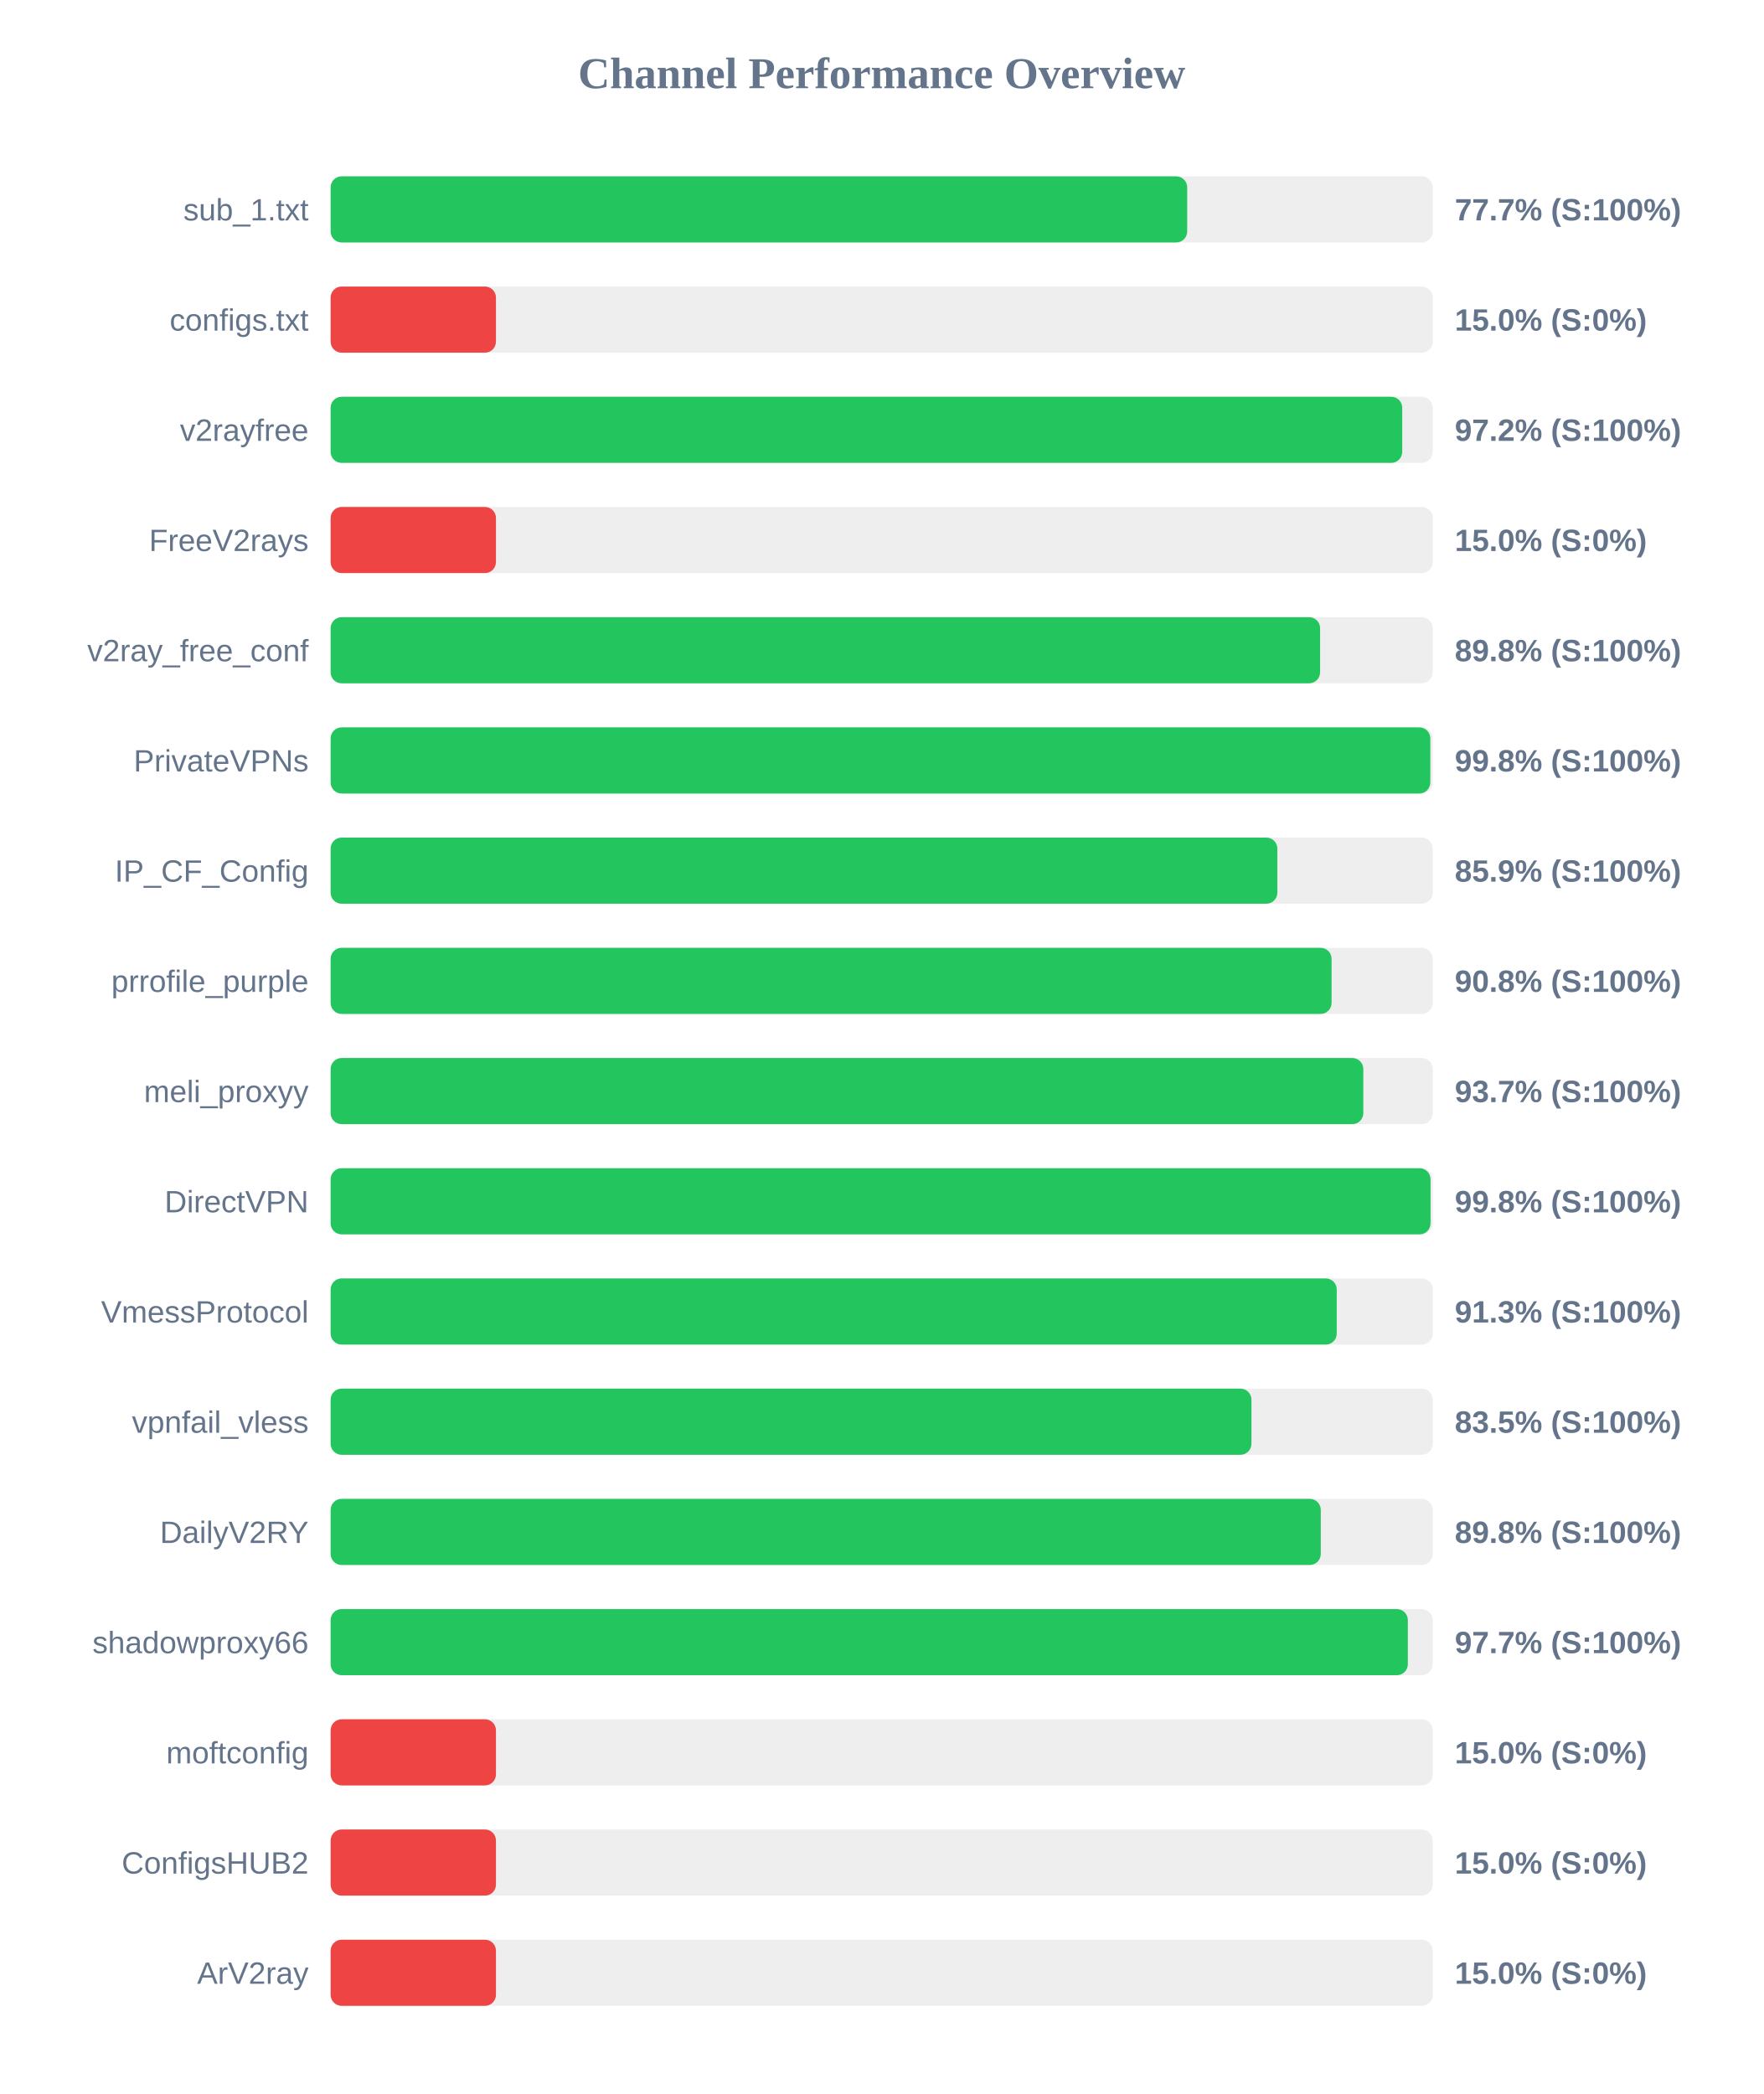
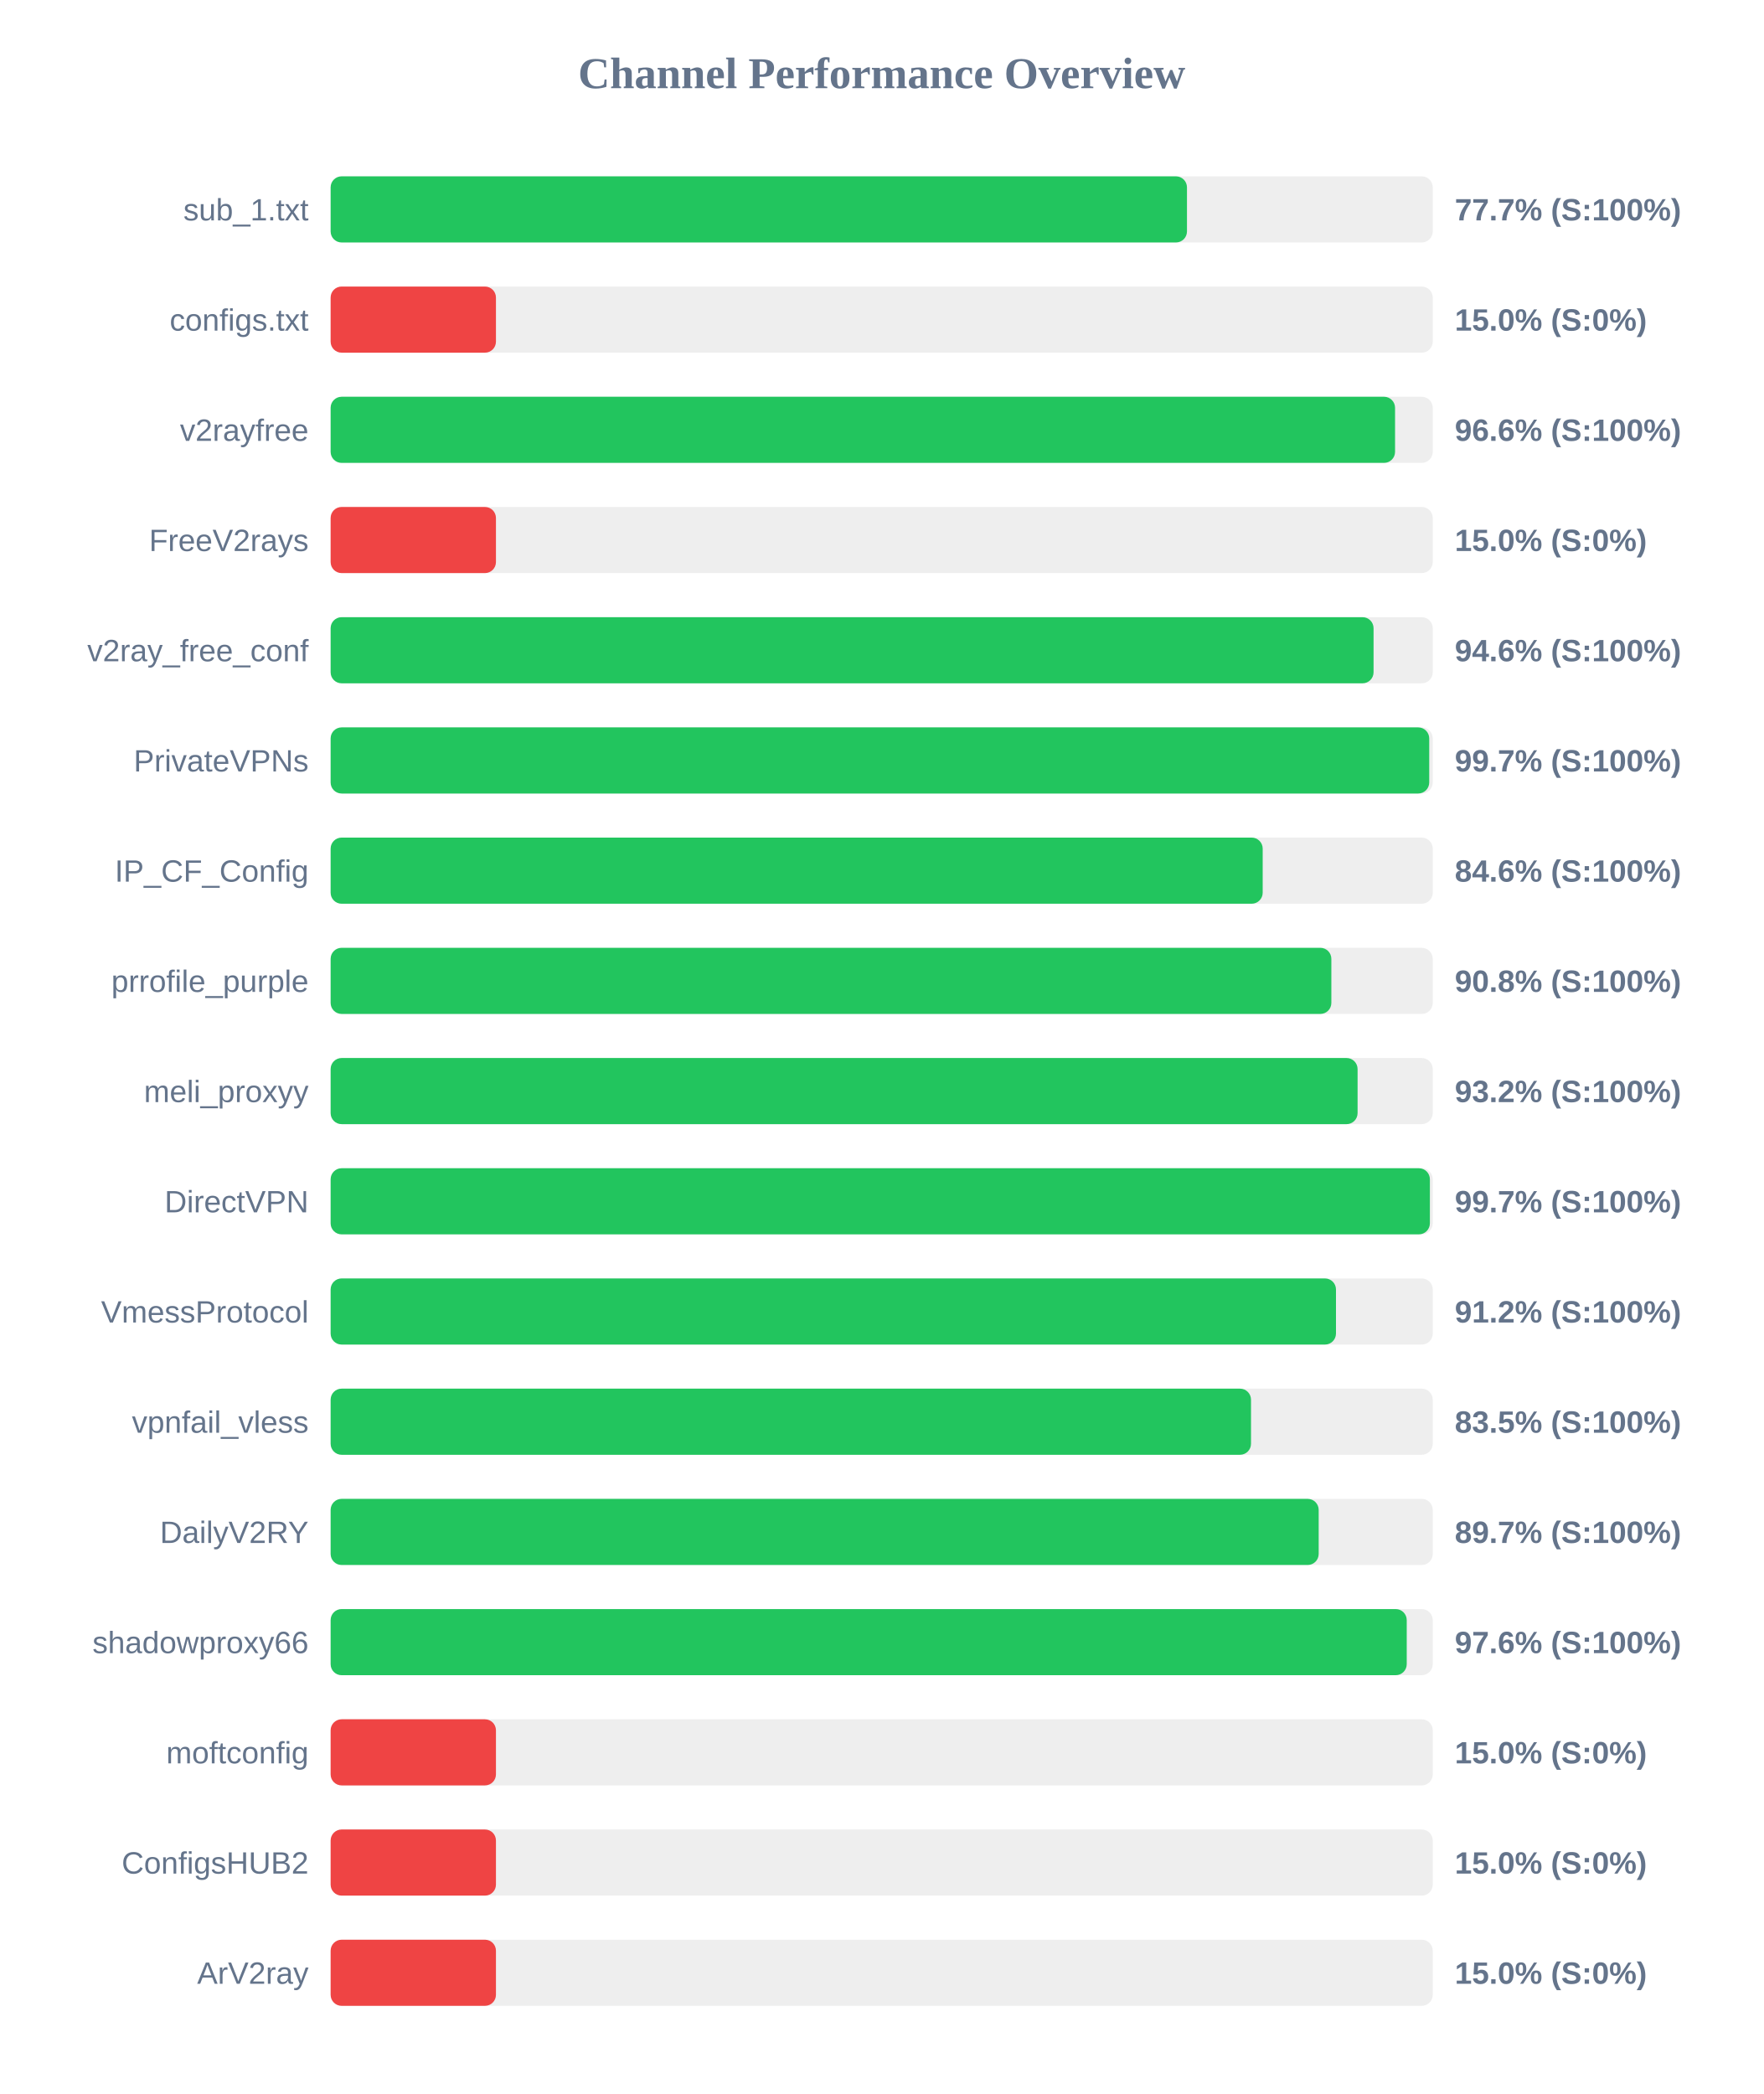
<svg xmlns="http://www.w3.org/2000/svg" width="800" height="950" version="1.1">
  <style>
        .row { font: 14px Arial; fill: #64748b; }
        .score { font: bold 14px Arial; fill: #64748b; }
    </style>
  <text x="400" y="40" text-anchor="middle" font-size="20px" font-weight="bold" fill="#64748b">Channel Performance Overview</text>
  <rect x="150" y="80" width="500" height="30" fill="#eee" rx="5" />
-   <rect x="150" y="80" width="388.6" height="30" fill="#22c55e" rx="5" />
+   <rect x="150" y="80" width="388.5" height="30" fill="#22c55e" rx="5" />
  <text x="140" y="100" text-anchor="end" class="row">sub_1.txt</text>
  <text x="660" y="100" text-anchor="start" class="score">77.7% (S:100%)</text>
  <rect x="150" y="130" width="500" height="30" fill="#eee" rx="5" />
  <rect x="150" y="130" width="75.0" height="30" fill="#ef4444" rx="5" />
  <text x="140" y="150" text-anchor="end" class="row">configs.txt</text>
  <text x="660" y="150" text-anchor="start" class="score">15.0% (S:0%)</text>
  <rect x="150" y="180" width="500" height="30" fill="#eee" rx="5" />
-   <rect x="150" y="180" width="486.15" height="30" fill="#22c55e" rx="5" />
+   <rect x="150" y="180" width="482.9" height="30" fill="#22c55e" rx="5" />
  <text x="140" y="200" text-anchor="end" class="row">v2rayfree</text>
-   <text x="660" y="200" text-anchor="start" class="score">97.2% (S:100%)</text>
+   <text x="660" y="200" text-anchor="start" class="score">96.6% (S:100%)</text>
  <rect x="150" y="230" width="500" height="30" fill="#eee" rx="5" />
  <rect x="150" y="230" width="75.0" height="30" fill="#ef4444" rx="5" />
  <text x="140" y="250" text-anchor="end" class="row">FreeV2rays</text>
  <text x="660" y="250" text-anchor="start" class="score">15.0% (S:0%)</text>
  <rect x="150" y="280" width="500" height="30" fill="#eee" rx="5" />
-   <rect x="150" y="280" width="448.9" height="30" fill="#22c55e" rx="5" />
+   <rect x="150" y="280" width="473.15" height="30" fill="#22c55e" rx="5" />
  <text x="140" y="300" text-anchor="end" class="row">v2ray_free_conf</text>
-   <text x="660" y="300" text-anchor="start" class="score">89.8% (S:100%)</text>
+   <text x="660" y="300" text-anchor="start" class="score">94.6% (S:100%)</text>
  <rect x="150" y="330" width="500" height="30" fill="#eee" rx="5" />
-   <rect x="150" y="330" width="498.9" height="30" fill="#22c55e" rx="5" />
+   <rect x="150" y="330" width="498.4" height="30" fill="#22c55e" rx="5" />
  <text x="140" y="350" text-anchor="end" class="row">PrivateVPNs</text>
-   <text x="660" y="350" text-anchor="start" class="score">99.8% (S:100%)</text>
+   <text x="660" y="350" text-anchor="start" class="score">99.7% (S:100%)</text>
  <rect x="150" y="380" width="500" height="30" fill="#eee" rx="5" />
-   <rect x="150" y="380" width="429.5" height="30" fill="#22c55e" rx="5" />
+   <rect x="150" y="380" width="422.85" height="30" fill="#22c55e" rx="5" />
  <text x="140" y="400" text-anchor="end" class="row">IP_CF_Config</text>
-   <text x="660" y="400" text-anchor="start" class="score">85.9% (S:100%)</text>
+   <text x="660" y="400" text-anchor="start" class="score">84.6% (S:100%)</text>
  <rect x="150" y="430" width="500" height="30" fill="#eee" rx="5" />
-   <rect x="150" y="430" width="454.1" height="30" fill="#22c55e" rx="5" />
+   <rect x="150" y="430" width="454.0" height="30" fill="#22c55e" rx="5" />
  <text x="140" y="450" text-anchor="end" class="row">prrofile_purple</text>
  <text x="660" y="450" text-anchor="start" class="score">90.8% (S:100%)</text>
  <rect x="150" y="480" width="500" height="30" fill="#eee" rx="5" />
-   <rect x="150" y="480" width="468.5" height="30" fill="#22c55e" rx="5" />
+   <rect x="150" y="480" width="465.9" height="30" fill="#22c55e" rx="5" />
  <text x="140" y="500" text-anchor="end" class="row">meli_proxyy</text>
-   <text x="660" y="500" text-anchor="start" class="score">93.7% (S:100%)</text>
+   <text x="660" y="500" text-anchor="start" class="score">93.2% (S:100%)</text>
  <rect x="150" y="530" width="500" height="30" fill="#eee" rx="5" />
-   <rect x="150" y="530" width="499.0" height="30" fill="#22c55e" rx="5" />
+   <rect x="150" y="530" width="498.7" height="30" fill="#22c55e" rx="5" />
  <text x="140" y="550" text-anchor="end" class="row">DirectVPN</text>
-   <text x="660" y="550" text-anchor="start" class="score">99.8% (S:100%)</text>
+   <text x="660" y="550" text-anchor="start" class="score">99.7% (S:100%)</text>
  <rect x="150" y="580" width="500" height="30" fill="#eee" rx="5" />
-   <rect x="150" y="580" width="456.45" height="30" fill="#22c55e" rx="5" />
+   <rect x="150" y="580" width="456.1" height="30" fill="#22c55e" rx="5" />
  <text x="140" y="600" text-anchor="end" class="row">VmessProtocol</text>
-   <text x="660" y="600" text-anchor="start" class="score">91.3% (S:100%)</text>
+   <text x="660" y="600" text-anchor="start" class="score">91.2% (S:100%)</text>
  <rect x="150" y="630" width="500" height="30" fill="#eee" rx="5" />
-   <rect x="150" y="630" width="417.75" height="30" fill="#22c55e" rx="5" />
+   <rect x="150" y="630" width="417.55" height="30" fill="#22c55e" rx="5" />
  <text x="140" y="650" text-anchor="end" class="row">vpnfail_vless</text>
  <text x="660" y="650" text-anchor="start" class="score">83.5% (S:100%)</text>
  <rect x="150" y="680" width="500" height="30" fill="#eee" rx="5" />
-   <rect x="150" y="680" width="449.2" height="30" fill="#22c55e" rx="5" />
+   <rect x="150" y="680" width="448.25" height="30" fill="#22c55e" rx="5" />
  <text x="140" y="700" text-anchor="end" class="row">DailyV2RY</text>
-   <text x="660" y="700" text-anchor="start" class="score">89.8% (S:100%)</text>
+   <text x="660" y="700" text-anchor="start" class="score">89.7% (S:100%)</text>
  <rect x="150" y="730" width="500" height="30" fill="#eee" rx="5" />
-   <rect x="150" y="730" width="488.7" height="30" fill="#22c55e" rx="5" />
+   <rect x="150" y="730" width="488.2" height="30" fill="#22c55e" rx="5" />
  <text x="140" y="750" text-anchor="end" class="row">shadowproxy66</text>
-   <text x="660" y="750" text-anchor="start" class="score">97.7% (S:100%)</text>
+   <text x="660" y="750" text-anchor="start" class="score">97.6% (S:100%)</text>
  <rect x="150" y="780" width="500" height="30" fill="#eee" rx="5" />
  <rect x="150" y="780" width="75.0" height="30" fill="#ef4444" rx="5" />
  <text x="140" y="800" text-anchor="end" class="row">moftconfig</text>
  <text x="660" y="800" text-anchor="start" class="score">15.0% (S:0%)</text>
  <rect x="150" y="830" width="500" height="30" fill="#eee" rx="5" />
  <rect x="150" y="830" width="75.0" height="30" fill="#ef4444" rx="5" />
  <text x="140" y="850" text-anchor="end" class="row">ConfigsHUB2</text>
  <text x="660" y="850" text-anchor="start" class="score">15.0% (S:0%)</text>
  <rect x="150" y="880" width="500" height="30" fill="#eee" rx="5" />
  <rect x="150" y="880" width="75.0" height="30" fill="#ef4444" rx="5" />
  <text x="140" y="900" text-anchor="end" class="row">ArV2ray</text>
  <text x="660" y="900" text-anchor="start" class="score">15.0% (S:0%)</text>
</svg>
